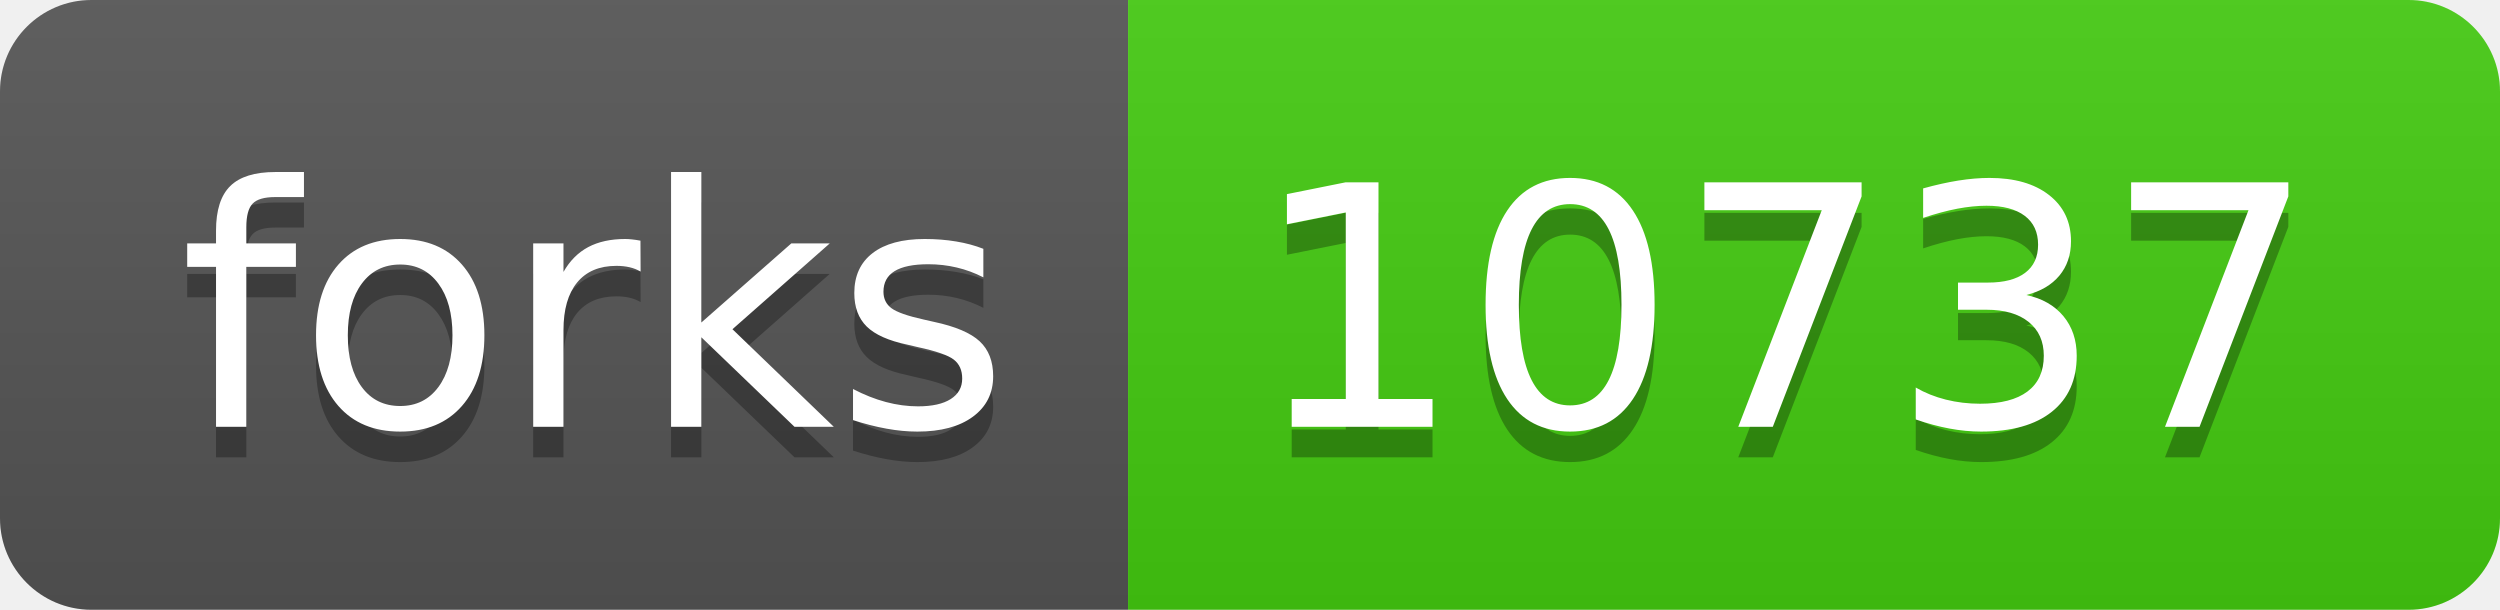
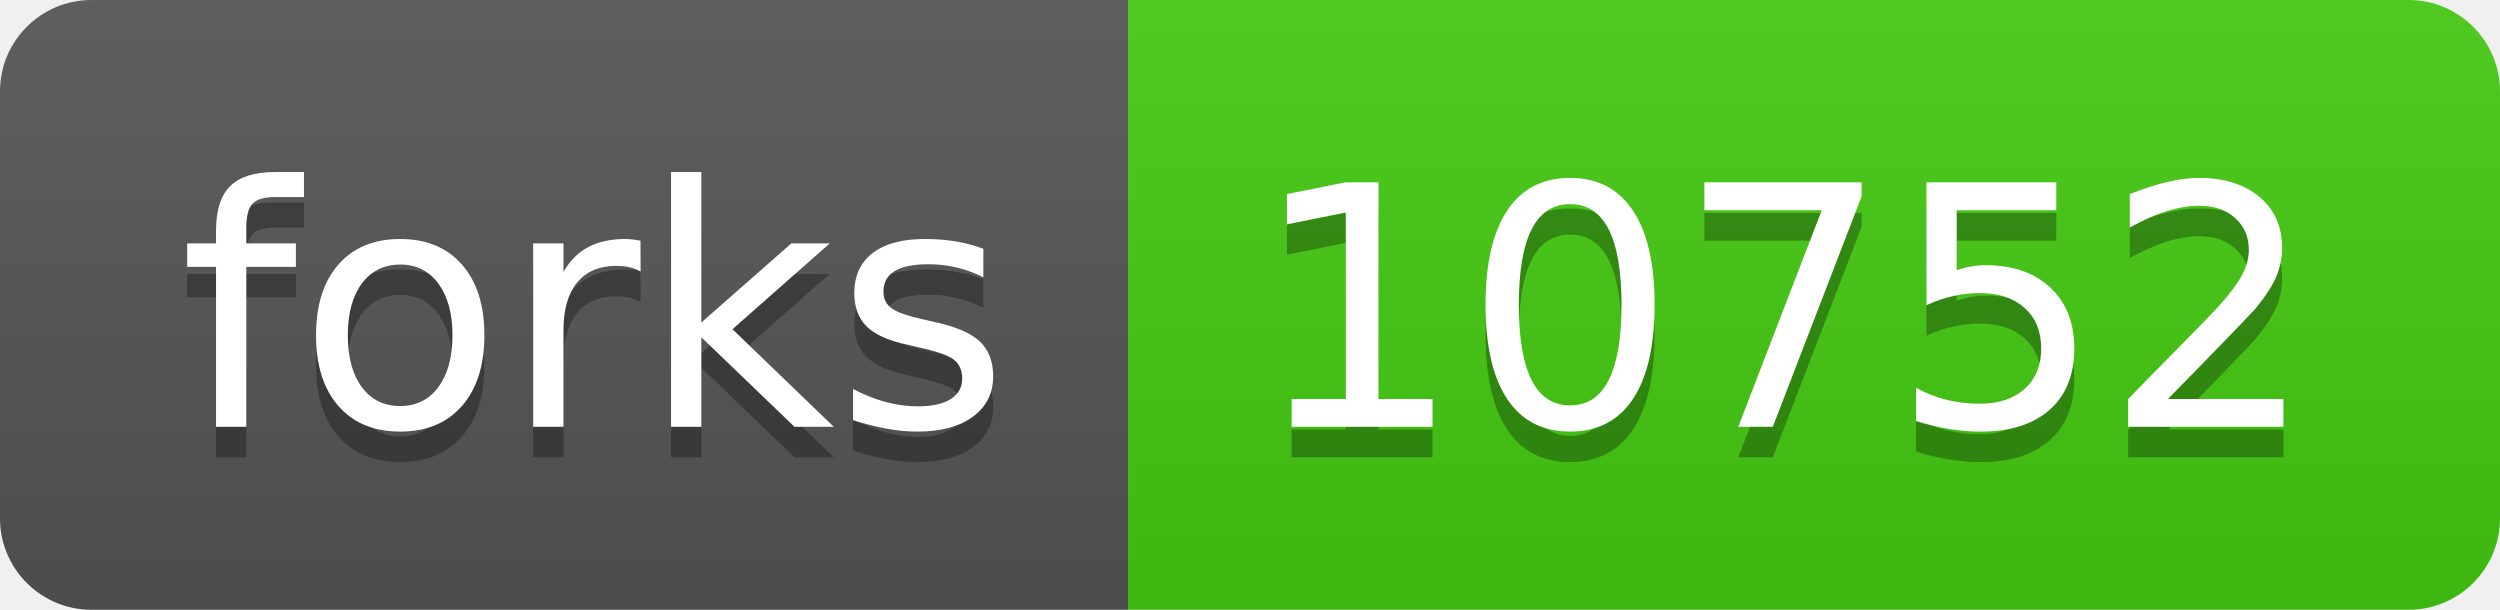
<svg xmlns="http://www.w3.org/2000/svg" width="82" height="20">
  <linearGradient id="s" x2="0" y2="100%">
    <stop offset="0" stop-color="#bbb" stop-opacity=".1" />
    <stop offset="1" stop-opacity=".1" />
  </linearGradient>
  <clipPath id="r">
    <rect width="82" height="20" rx="3" fill="#fff" />
  </clipPath>
  <g clip-path="url(#r)">
    <rect width="37" height="20" fill="#555" />
    <rect x="37" width="45" height="20" fill="#4c1" />
    <rect width="82" height="20" fill="url(#s)" />
  </g>
  <g fill="#fff" text-anchor="middle" font-family="Verdana,Geneva,DejaVu Sans,sans-serif" text-rendering="geometricPrecision" font-size="110">
    <text x="195" y="150" fill="#010101" fill-opacity=".3" transform="scale(.1)" textLength="270">forks</text>
    <text x="195" y="140" transform="scale(.1)" textLength="270">forks</text>
-     <text x="585" y="150" fill="#010101" fill-opacity=".3" transform="scale(.1)" textLength="350">10737</text>
-     <text x="585" y="140" transform="scale(.1)" textLength="350">10737</text>
+     <text x="585" y="150" fill="#010101" fill-opacity=".3" transform="scale(.1)" textLength="350">10752</text>
+     <text x="585" y="140" transform="scale(.1)" textLength="350">10752</text>
  </g>
</svg>
